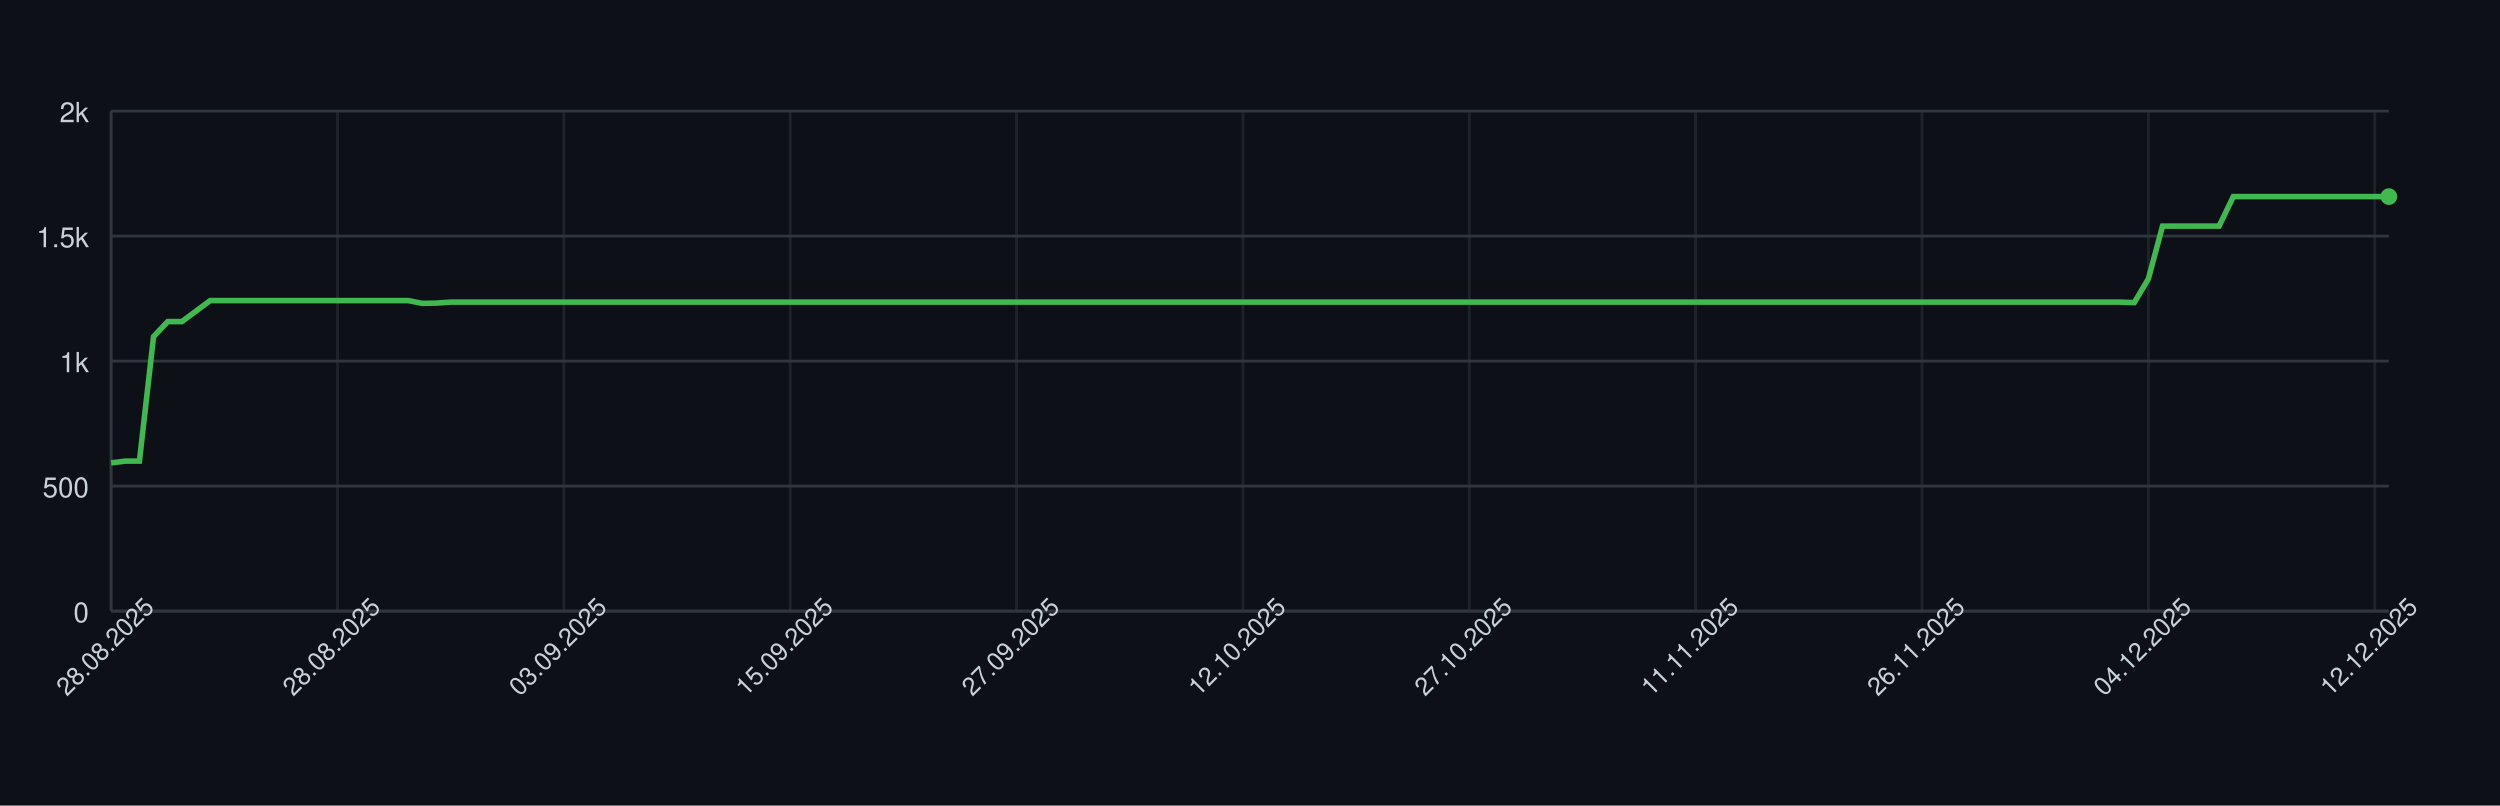
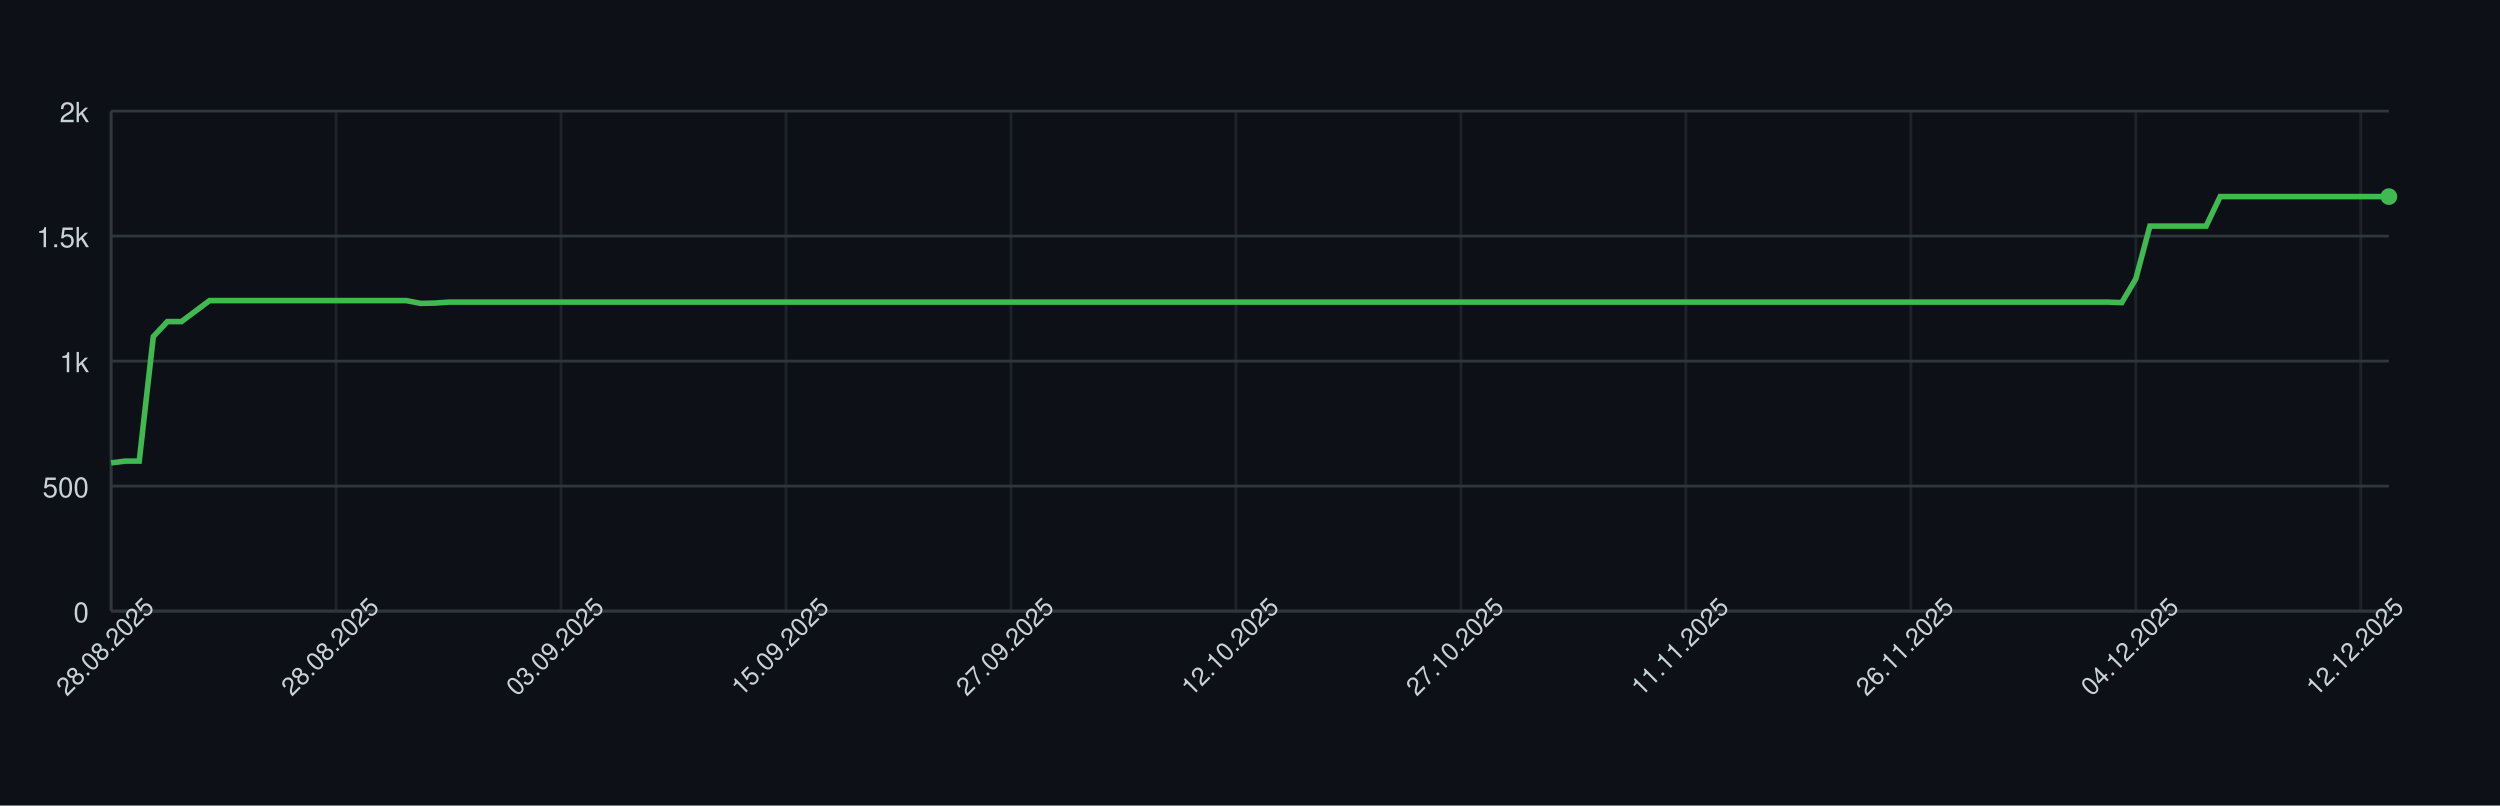
<svg xmlns="http://www.w3.org/2000/svg" width="900" height="290" style="font-family: -apple-system, BlinkMacSystemFont, 'Segoe UI', Helvetica, Arial, sans-serif;">
  <rect width="100%" height="100%" fill="#0d1117" />
  <g>
    <line x1="40" y1="220.00" x2="860" y2="220.00" stroke="#30363d" />
    <text x="32" y="224.00" font-size="10" fill="#c9d1d9" text-anchor="end">0</text>
    <line x1="40" y1="175.00" x2="860" y2="175.00" stroke="#30363d" />
    <text x="32" y="179.00" font-size="10" fill="#c9d1d9" text-anchor="end">500</text>
    <line x1="40" y1="130.00" x2="860" y2="130.00" stroke="#30363d" />
    <text x="32" y="134.00" font-size="10" fill="#c9d1d9" text-anchor="end">1k</text>
    <line x1="40" y1="85.00" x2="860" y2="85.00" stroke="#30363d" />
    <text x="32" y="89.00" font-size="10" fill="#c9d1d9" text-anchor="end">1.5k</text>
    <line x1="40" y1="40.00" x2="860" y2="40.00" stroke="#30363d" />
    <text x="32" y="44.00" font-size="10" fill="#c9d1d9" text-anchor="end">2k</text>
    <line x1="40.00" y1="40" x2="40.00" y2="220" stroke="#30363d" opacity="0.5" />
-     <line x1="121.49" y1="40" x2="121.49" y2="220" stroke="#30363d" opacity="0.5" />
-     <line x1="202.98" y1="40" x2="202.98" y2="220" stroke="#30363d" opacity="0.5" />
-     <line x1="284.47" y1="40" x2="284.47" y2="220" stroke="#30363d" opacity="0.5" />
-     <line x1="365.96" y1="40" x2="365.96" y2="220" stroke="#30363d" opacity="0.5" />
-     <line x1="447.45" y1="40" x2="447.45" y2="220" stroke="#30363d" opacity="0.5" />
-     <line x1="528.94" y1="40" x2="528.94" y2="220" stroke="#30363d" opacity="0.5" />
-     <line x1="610.43" y1="40" x2="610.43" y2="220" stroke="#30363d" opacity="0.5" />
-     <line x1="691.93" y1="40" x2="691.93" y2="220" stroke="#30363d" opacity="0.5" />
-     <line x1="773.42" y1="40" x2="773.42" y2="220" stroke="#30363d" opacity="0.5" />
-     <line x1="854.91" y1="40" x2="854.91" y2="220" stroke="#30363d" opacity="0.5" />
+     <line x1="120.99" y1="40" x2="120.99" y2="220" stroke="#30363d" opacity="0.5" />
+     <line x1="201.98" y1="40" x2="201.98" y2="220" stroke="#30363d" opacity="0.5" />
+     <line x1="282.96" y1="40" x2="282.96" y2="220" stroke="#30363d" opacity="0.5" />
+     <line x1="363.95" y1="40" x2="363.95" y2="220" stroke="#30363d" opacity="0.5" />
+     <line x1="444.94" y1="40" x2="444.94" y2="220" stroke="#30363d" opacity="0.5" />
+     <line x1="525.93" y1="40" x2="525.93" y2="220" stroke="#30363d" opacity="0.5" />
+     <line x1="606.91" y1="40" x2="606.91" y2="220" stroke="#30363d" opacity="0.5" />
+     <line x1="687.90" y1="40" x2="687.90" y2="220" stroke="#30363d" opacity="0.5" />
+     <line x1="768.89" y1="40" x2="768.89" y2="220" stroke="#30363d" opacity="0.5" />
+     <line x1="849.88" y1="40" x2="849.88" y2="220" stroke="#30363d" opacity="0.5" />
    <line x1="40" y1="220" x2="860" y2="220" stroke="#30363d" />
    <line x1="40" y1="40" x2="40" y2="220" stroke="#30363d" />
-     <path d="M 40.00 166.63 L 45.09 166.00 L 50.19 166.00 L 55.28 121.18 L 60.37 115.78 L 65.47 115.78 L 70.56 112.00 L 75.65 108.22 L 80.75 108.22 L 85.84 108.22 L 90.93 108.22 L 96.02 108.22 L 101.12 108.22 L 106.21 108.22 L 111.30 108.22 L 116.40 108.22 L 121.49 108.22 L 126.58 108.22 L 131.68 108.22 L 136.77 108.22 L 141.86 108.22 L 146.96 108.22 L 152.05 109.21 L 157.14 109.12 L 162.24 108.76 L 167.33 108.76 L 172.42 108.76 L 177.52 108.76 L 182.61 108.76 L 187.70 108.76 L 192.80 108.76 L 197.89 108.76 L 202.98 108.76 L 208.07 108.76 L 213.17 108.76 L 218.26 108.76 L 223.35 108.76 L 228.45 108.76 L 233.54 108.76 L 238.63 108.76 L 243.73 108.76 L 248.82 108.76 L 253.91 108.76 L 259.01 108.76 L 264.10 108.76 L 269.19 108.76 L 274.29 108.76 L 279.38 108.76 L 284.47 108.76 L 289.57 108.76 L 294.66 108.76 L 299.75 108.76 L 304.84 108.76 L 309.94 108.76 L 315.03 108.76 L 320.12 108.76 L 325.22 108.76 L 330.31 108.76 L 335.40 108.76 L 340.50 108.76 L 345.59 108.76 L 350.68 108.76 L 355.78 108.76 L 360.87 108.76 L 365.96 108.76 L 371.06 108.76 L 376.15 108.76 L 381.24 108.76 L 386.34 108.76 L 391.43 108.76 L 396.52 108.76 L 401.61 108.76 L 406.71 108.76 L 411.80 108.76 L 416.89 108.76 L 421.99 108.76 L 427.08 108.76 L 432.17 108.76 L 437.27 108.76 L 442.36 108.76 L 447.45 108.76 L 452.55 108.76 L 457.64 108.76 L 462.73 108.76 L 467.83 108.76 L 472.92 108.76 L 478.01 108.76 L 483.11 108.76 L 488.20 108.76 L 493.29 108.76 L 498.39 108.76 L 503.48 108.76 L 508.57 108.76 L 513.66 108.76 L 518.76 108.76 L 523.85 108.76 L 528.94 108.76 L 534.04 108.76 L 539.13 108.76 L 544.22 108.76 L 549.32 108.76 L 554.41 108.76 L 559.50 108.76 L 564.60 108.76 L 569.69 108.76 L 574.78 108.76 L 579.88 108.76 L 584.97 108.76 L 590.06 108.76 L 595.16 108.76 L 600.25 108.76 L 605.34 108.76 L 610.43 108.76 L 615.53 108.76 L 620.62 108.76 L 625.71 108.76 L 630.81 108.76 L 635.90 108.76 L 640.99 108.76 L 646.09 108.76 L 651.18 108.76 L 656.27 108.76 L 661.37 108.76 L 666.46 108.76 L 671.55 108.76 L 676.65 108.76 L 681.74 108.76 L 686.83 108.76 L 691.93 108.76 L 697.02 108.76 L 702.11 108.76 L 707.20 108.76 L 712.30 108.76 L 717.39 108.76 L 722.48 108.76 L 727.58 108.76 L 732.67 108.76 L 737.76 108.76 L 742.86 108.76 L 747.95 108.76 L 753.04 108.76 L 758.14 108.76 L 763.23 108.76 L 768.32 108.94 L 773.42 100.39 L 778.51 81.40 L 783.60 81.40 L 788.70 81.40 L 793.79 81.40 L 798.88 81.40 L 803.98 70.78 L 809.07 70.78 L 814.16 70.78 L 819.25 70.78 L 824.35 70.78 L 829.44 70.78 L 834.53 70.78 L 839.63 70.78 L 844.72 70.78 L 849.81 70.78 L 854.91 70.78 L 860.00 70.78" fill="none" stroke="#3fb950" stroke-width="2" />
+     <path d="M 40.00 166.63 L 45.06 166.00 L 50.12 166.00 L 55.19 121.18 L 60.25 115.78 L 65.31 115.78 L 70.37 112.00 L 75.43 108.22 L 80.49 108.22 L 85.56 108.22 L 90.62 108.22 L 95.68 108.22 L 100.74 108.22 L 105.80 108.22 L 110.86 108.22 L 115.93 108.22 L 120.99 108.22 L 126.05 108.22 L 131.11 108.22 L 136.17 108.22 L 141.23 108.22 L 146.30 108.22 L 151.36 109.21 L 156.42 109.12 L 161.48 108.76 L 166.54 108.76 L 171.60 108.76 L 176.67 108.76 L 181.73 108.76 L 186.79 108.76 L 191.85 108.76 L 196.91 108.76 L 201.98 108.76 L 207.04 108.76 L 212.10 108.76 L 217.16 108.76 L 222.22 108.76 L 227.28 108.76 L 232.35 108.76 L 237.41 108.76 L 242.47 108.76 L 247.53 108.76 L 252.59 108.76 L 257.65 108.76 L 262.72 108.76 L 267.78 108.76 L 272.84 108.76 L 277.90 108.76 L 282.96 108.76 L 288.02 108.76 L 293.09 108.76 L 298.15 108.76 L 303.21 108.76 L 308.27 108.76 L 313.33 108.76 L 318.40 108.76 L 323.46 108.76 L 328.52 108.76 L 333.58 108.76 L 338.64 108.76 L 343.70 108.76 L 348.77 108.76 L 353.83 108.76 L 358.89 108.76 L 363.95 108.76 L 369.01 108.76 L 374.07 108.76 L 379.14 108.76 L 384.20 108.76 L 389.26 108.76 L 394.32 108.76 L 399.38 108.76 L 404.44 108.76 L 409.51 108.76 L 414.57 108.76 L 419.63 108.76 L 424.69 108.76 L 429.75 108.76 L 434.81 108.76 L 439.88 108.76 L 444.94 108.76 L 450.00 108.76 L 455.06 108.76 L 460.12 108.76 L 465.19 108.76 L 470.25 108.76 L 475.31 108.76 L 480.37 108.76 L 485.43 108.76 L 490.49 108.76 L 495.56 108.76 L 500.62 108.76 L 505.68 108.76 L 510.74 108.76 L 515.80 108.76 L 520.86 108.76 L 525.93 108.76 L 530.99 108.76 L 536.05 108.76 L 541.11 108.76 L 546.17 108.76 L 551.23 108.76 L 556.30 108.76 L 561.36 108.76 L 566.42 108.76 L 571.48 108.76 L 576.54 108.76 L 581.60 108.76 L 586.67 108.76 L 591.73 108.76 L 596.79 108.76 L 601.85 108.76 L 606.91 108.76 L 611.98 108.76 L 617.04 108.76 L 622.10 108.76 L 627.16 108.76 L 632.22 108.76 L 637.28 108.76 L 642.35 108.76 L 647.41 108.76 L 652.47 108.76 L 657.53 108.76 L 662.59 108.76 L 667.65 108.76 L 672.72 108.76 L 677.78 108.76 L 682.84 108.76 L 687.90 108.76 L 692.96 108.76 L 698.02 108.76 L 703.09 108.76 L 708.15 108.76 L 713.21 108.76 L 718.27 108.76 L 723.33 108.76 L 728.40 108.76 L 733.46 108.76 L 738.52 108.76 L 743.58 108.76 L 748.64 108.76 L 753.70 108.76 L 758.77 108.76 L 763.83 108.94 L 768.89 100.39 L 773.95 81.40 L 779.01 81.40 L 784.07 81.40 L 789.14 81.40 L 794.20 81.40 L 799.26 70.78 L 804.32 70.78 L 809.38 70.78 L 814.44 70.78 L 819.51 70.78 L 824.57 70.78 L 829.63 70.78 L 834.69 70.78 L 839.75 70.78 L 844.81 70.78 L 849.88 70.78 L 854.94 70.78 L 860.00 70.78" fill="none" stroke="#3fb950" stroke-width="2" />
    <circle cx="860.00" cy="70.78" r="3" fill="#3fb950" />
    <text x="40.00" y="235.00" font-size="9" fill="#c9d1d9" text-anchor="middle" transform="rotate(-45 40.00 235.00)">28.08.2025</text>
-     <text x="121.49" y="235.00" font-size="9" fill="#c9d1d9" text-anchor="middle" transform="rotate(-45 121.49 235.00)">28.08.2025</text>
-     <text x="202.98" y="235.00" font-size="9" fill="#c9d1d9" text-anchor="middle" transform="rotate(-45 202.98 235.00)">03.09.2025</text>
-     <text x="284.47" y="235.00" font-size="9" fill="#c9d1d9" text-anchor="middle" transform="rotate(-45 284.47 235.00)">15.09.2025</text>
-     <text x="365.96" y="235.00" font-size="9" fill="#c9d1d9" text-anchor="middle" transform="rotate(-45 365.96 235.00)">27.09.2025</text>
-     <text x="447.45" y="235.00" font-size="9" fill="#c9d1d9" text-anchor="middle" transform="rotate(-45 447.45 235.00)">12.10.2025</text>
-     <text x="528.94" y="235.00" font-size="9" fill="#c9d1d9" text-anchor="middle" transform="rotate(-45 528.94 235.00)">27.10.2025</text>
-     <text x="610.43" y="235.00" font-size="9" fill="#c9d1d9" text-anchor="middle" transform="rotate(-45 610.43 235.00)">11.11.2025</text>
-     <text x="691.93" y="235.00" font-size="9" fill="#c9d1d9" text-anchor="middle" transform="rotate(-45 691.93 235.00)">26.11.2025</text>
-     <text x="773.42" y="235.00" font-size="9" fill="#c9d1d9" text-anchor="middle" transform="rotate(-45 773.42 235.00)">04.12.2025</text>
-     <text x="854.91" y="235.00" font-size="9" fill="#c9d1d9" text-anchor="middle" transform="rotate(-45 854.91 235.00)">12.12.2025</text>
+     <text x="120.99" y="235.00" font-size="9" fill="#c9d1d9" text-anchor="middle" transform="rotate(-45 120.99 235.00)">28.08.2025</text>
+     <text x="201.98" y="235.00" font-size="9" fill="#c9d1d9" text-anchor="middle" transform="rotate(-45 201.98 235.00)">03.09.2025</text>
+     <text x="282.96" y="235.00" font-size="9" fill="#c9d1d9" text-anchor="middle" transform="rotate(-45 282.96 235.00)">15.09.2025</text>
+     <text x="363.95" y="235.00" font-size="9" fill="#c9d1d9" text-anchor="middle" transform="rotate(-45 363.95 235.00)">27.09.2025</text>
+     <text x="444.94" y="235.00" font-size="9" fill="#c9d1d9" text-anchor="middle" transform="rotate(-45 444.94 235.00)">12.10.2025</text>
+     <text x="525.93" y="235.00" font-size="9" fill="#c9d1d9" text-anchor="middle" transform="rotate(-45 525.93 235.00)">27.10.2025</text>
+     <text x="606.91" y="235.00" font-size="9" fill="#c9d1d9" text-anchor="middle" transform="rotate(-45 606.91 235.00)">11.11.2025</text>
+     <text x="687.90" y="235.00" font-size="9" fill="#c9d1d9" text-anchor="middle" transform="rotate(-45 687.90 235.00)">26.11.2025</text>
+     <text x="768.89" y="235.00" font-size="9" fill="#c9d1d9" text-anchor="middle" transform="rotate(-45 768.89 235.00)">04.12.2025</text>
+     <text x="849.88" y="235.00" font-size="9" fill="#c9d1d9" text-anchor="middle" transform="rotate(-45 849.88 235.00)">12.12.2025</text>
  </g>
</svg>
